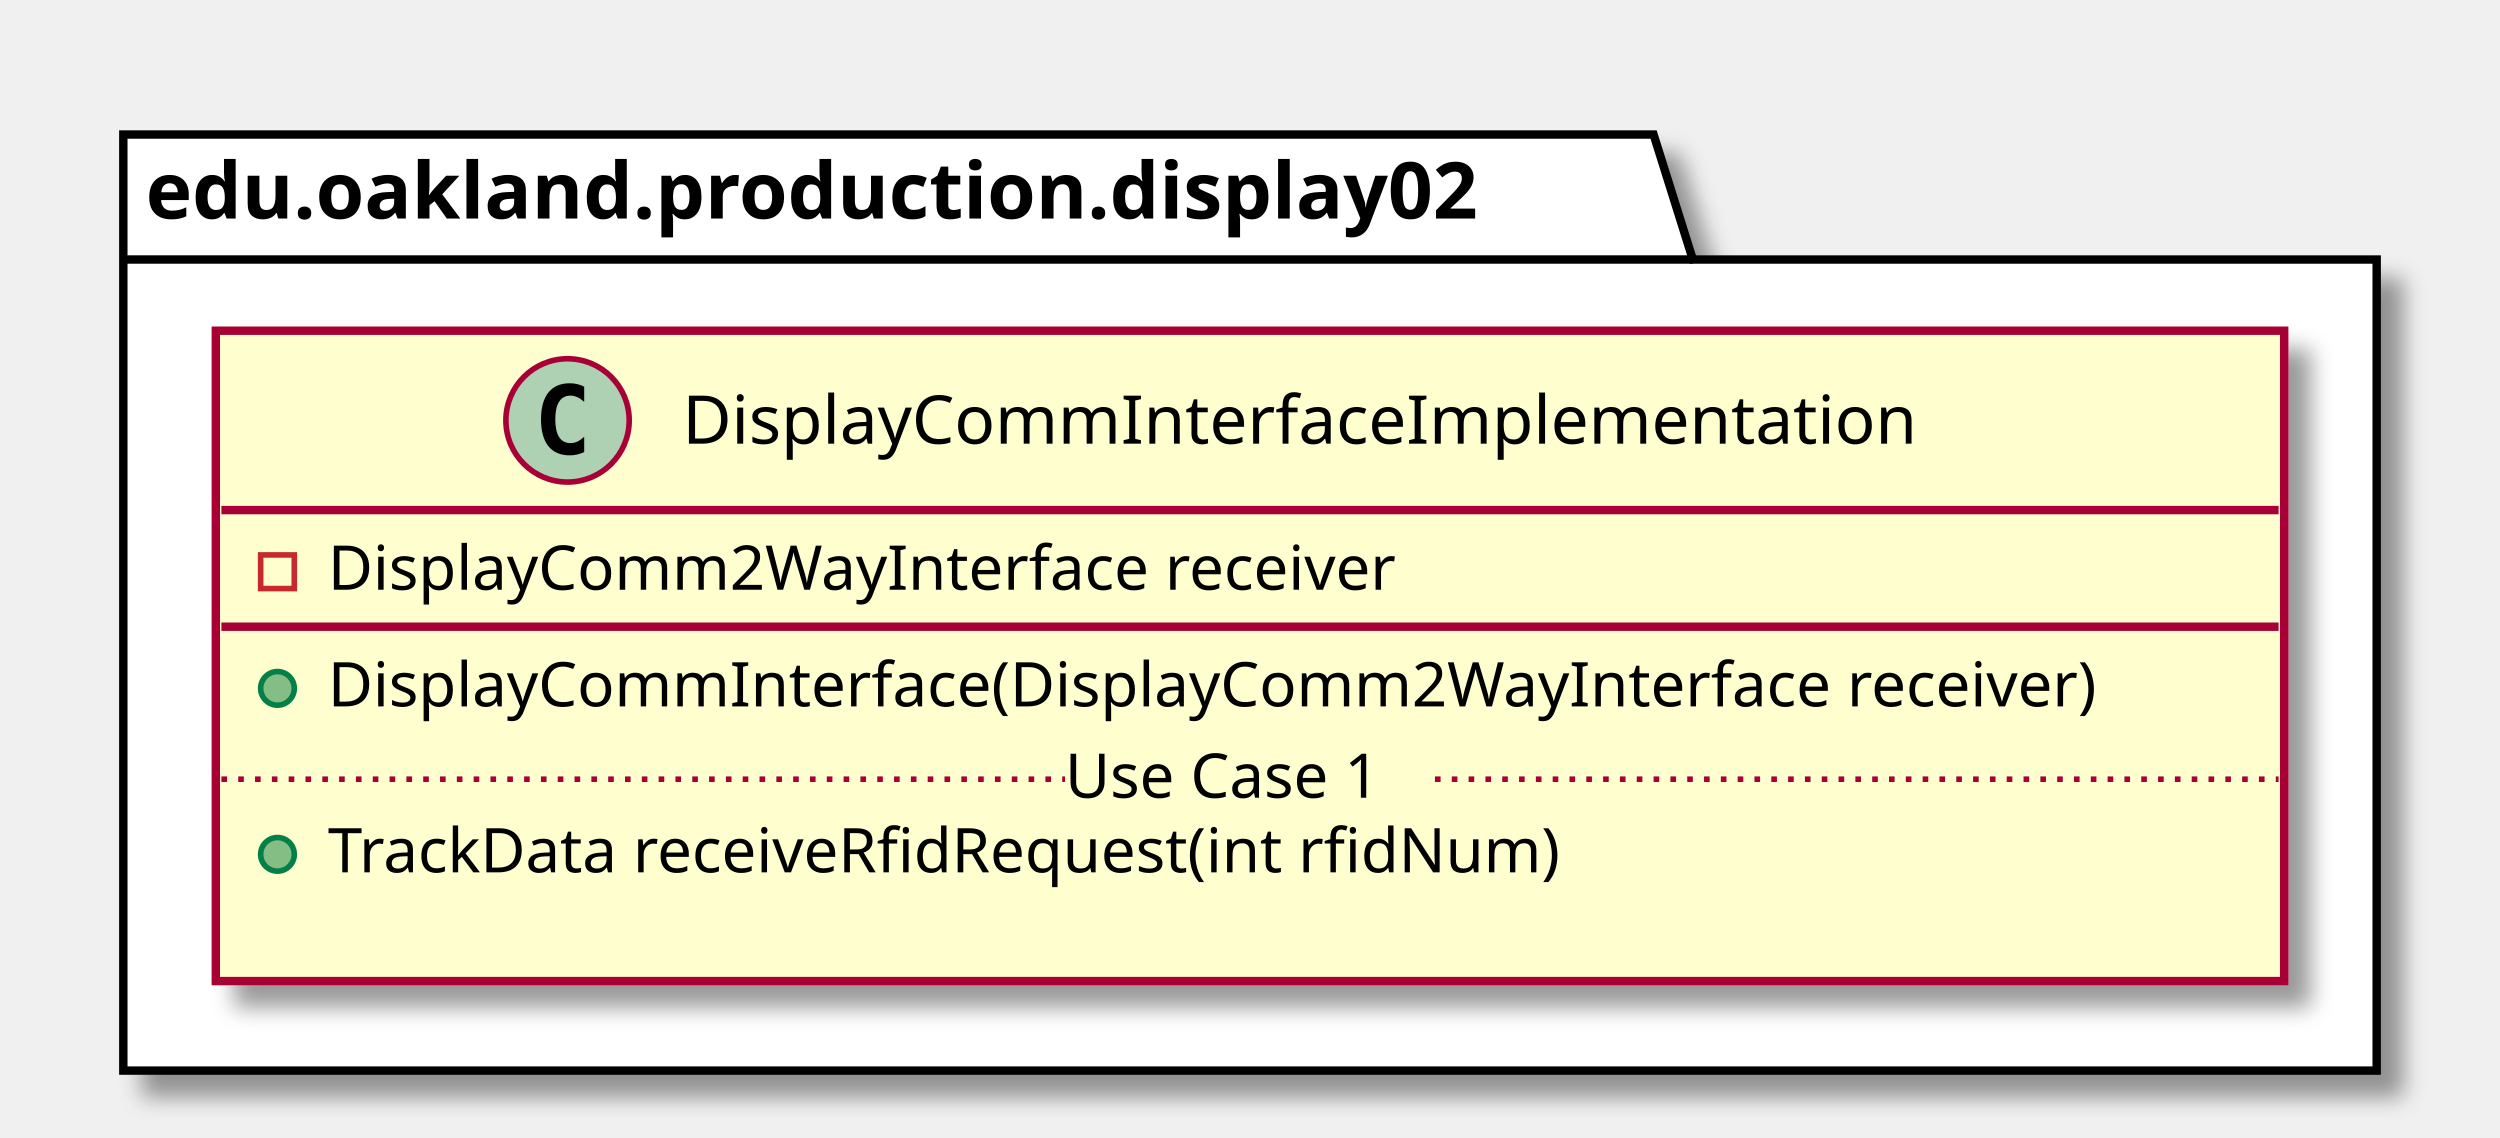
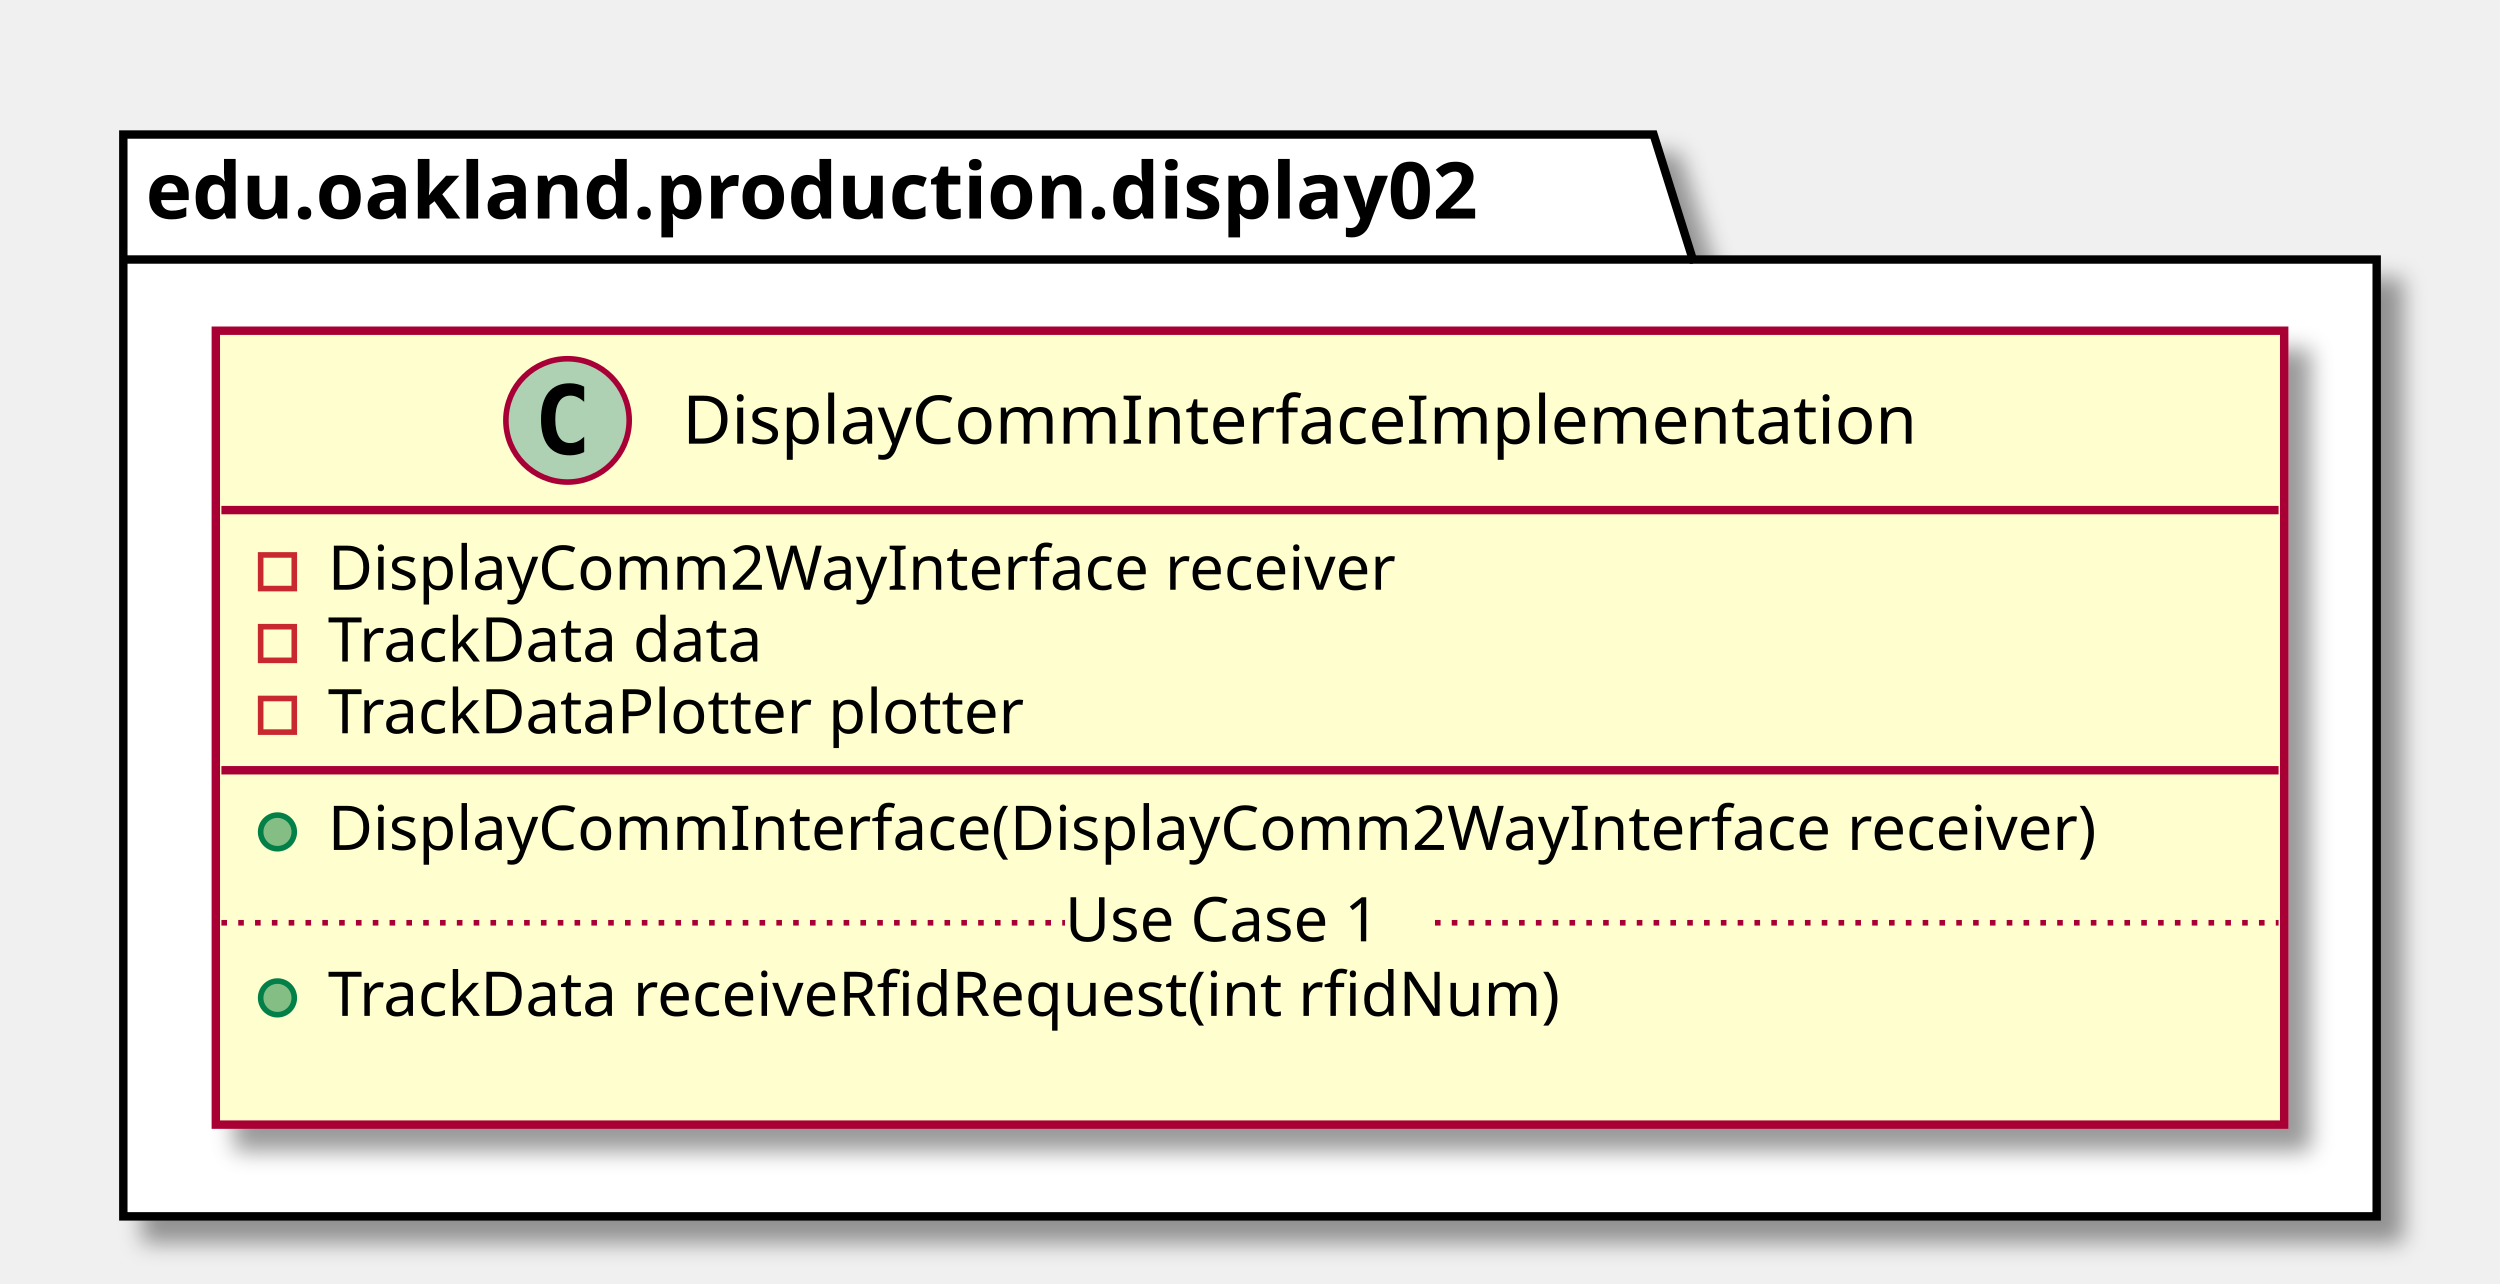
- <svg xmlns="http://www.w3.org/2000/svg" contentScriptType="application/ecmascript" contentStyleType="text/css" height="203px" preserveAspectRatio="none" style="width:446px;height:203px;" version="1.1" viewBox="0 0 446 203" width="446px" zoomAndPan="magnify">
+ <svg xmlns="http://www.w3.org/2000/svg" contentScriptType="application/ecmascript" contentStyleType="text/css" height="229px" preserveAspectRatio="none" style="width:446px;height:229px;" version="1.1" viewBox="0 0 446 229" width="446px" zoomAndPan="magnify">
  <defs>
-     <filter height="300%" id="fdh2qw43vypgj" width="300%" x="-1" y="-1">
+     <filter height="300%" id="f1mtzmo7f95lv" width="300%" x="-1" y="-1">
      <feGaussianBlur result="blurOut" stdDeviation="2.0" />
      <feColorMatrix in="blurOut" result="blurOut2" type="matrix" values="0 0 0 0 0 0 0 0 0 0 0 0 0 0 0 0 0 0 .4 0" />
      <feOffset dx="4.0" dy="4.0" in="blurOut2" result="blurOut3" />
      <feBlend in="SourceGraphic" in2="blurOut3" mode="normal" />
    </filter>
  </defs>
  <g>
-     <polygon fill="#FFFFFF" filter="url(#fdh2qw43vypgj)" points="22,24,295,24,302,46.297,424,46.297,424,191,22,191,22,24" style="stroke: #000000; stroke-width: 1.5;" />
+     <polygon fill="#FFFFFF" filter="url(#f1mtzmo7f95lv)" points="22,24,295,24,302,46.297,424,46.297,424,217,22,217,22,24" style="stroke: #000000; stroke-width: 1.5;" />
    <line style="stroke: #000000; stroke-width: 1.5;" x1="22" x2="302" y1="46.297" y2="46.297" />
    <text fill="#000000" font-family="sans-serif" font-size="14" font-weight="bold" lengthAdjust="spacingAndGlyphs" textLength="267" x="26" y="38.995">edu.oakland.production.display02</text>
-     <rect fill="#FEFECE" filter="url(#fdh2qw43vypgj)" height="116.023" id="DisplayCommInterfaceImplementation" style="stroke: #A80036; stroke-width: 1.5;" width="369" x="38.5" y="59" />
+     <rect fill="#FEFECE" filter="url(#f1mtzmo7f95lv)" height="141.633" id="DisplayCommInterfaceImplementation" style="stroke: #A80036; stroke-width: 1.5;" width="369" x="38.5" y="59" />
    <ellipse cx="101.25" cy="75" fill="#ADD1B2" rx="11" ry="11" style="stroke: #A80036; stroke-width: 1.0;" />
    <path d="M104.219,80.641 Q103.641,80.938 103,81.078 Q102.359,81.234 101.656,81.234 Q99.156,81.234 97.828,79.594 Q96.516,77.938 96.516,74.812 Q96.516,71.688 97.828,70.031 Q99.156,68.375 101.656,68.375 Q102.359,68.375 103,68.531 Q103.656,68.688 104.219,68.984 L104.219,71.703 Q103.594,71.125 103,70.859 Q102.406,70.578 101.781,70.578 Q100.438,70.578 99.75,71.656 Q99.062,72.719 99.062,74.812 Q99.062,76.906 99.75,77.984 Q100.438,79.047 101.781,79.047 Q102.406,79.047 103,78.781 Q103.594,78.5 104.219,77.922 L104.219,80.641 Z " />
    <text fill="#000000" font-family="sans-serif" font-size="12" lengthAdjust="spacingAndGlyphs" textLength="235" x="121.75" y="79.154">DisplayCommInterfaceImplementation</text>
    <line style="stroke: #A80036; stroke-width: 1.5;" x1="39.5" x2="406.5" y1="91" y2="91" />
    <rect fill="none" height="6" style="stroke: #C82930; stroke-width: 1.0;" width="6" x="46.5" y="99" />
    <text fill="#000000" font-family="sans-serif" font-size="11" lengthAdjust="spacingAndGlyphs" textLength="207" x="58.5" y="105.21">DisplayComm2WayInterface receiver</text>
-     <line style="stroke: #A80036; stroke-width: 1.5;" x1="39.5" x2="406.5" y1="111.805" y2="111.805" />
-     <ellipse cx="49.5" cy="122.805" fill="#84BE84" rx="3" ry="3" style="stroke: #038048; stroke-width: 1.0;" />
-     <text fill="#000000" font-family="sans-serif" font-size="11" lengthAdjust="spacingAndGlyphs" textLength="343" x="58.5" y="126.015">DisplayCommInterface(DisplayComm2WayInterface receiver)</text>
-     <ellipse cx="49.5" cy="152.414" fill="#84BE84" rx="3" ry="3" style="stroke: #038048; stroke-width: 1.0;" />
-     <text fill="#000000" font-family="sans-serif" font-size="11" lengthAdjust="spacingAndGlyphs" textLength="240" x="58.5" y="155.625">TrackData receiveRfidRequest(int rfidNum)</text>
-     <text fill="#000000" font-family="sans-serif" font-size="11" lengthAdjust="spacingAndGlyphs" textLength="0" x="62.5" y="168.429" />
-     <line style="stroke: #A80036; stroke-width: 1.0; stroke-dasharray: 1.0,2.0;" x1="39.5" x2="190" y1="139.012" y2="139.012" />
-     <text fill="#000000" font-family="sans-serif" font-size="11" lengthAdjust="spacingAndGlyphs" textLength="66" x="190" y="142.32">Use Case 1</text>
-     <line style="stroke: #A80036; stroke-width: 1.0; stroke-dasharray: 1.0,2.0;" x1="256" x2="406.5" y1="139.012" y2="139.012" />
+     <rect fill="none" height="6" style="stroke: #C82930; stroke-width: 1.0;" width="6" x="46.5" y="111.805" />
+     <text fill="#000000" font-family="sans-serif" font-size="11" lengthAdjust="spacingAndGlyphs" textLength="86" x="58.5" y="118.015">TrackData data</text>
+     <rect fill="none" height="6" style="stroke: #C82930; stroke-width: 1.0;" width="6" x="46.5" y="124.609" />
+     <text fill="#000000" font-family="sans-serif" font-size="11" lengthAdjust="spacingAndGlyphs" textLength="135" x="58.5" y="130.82">TrackDataPlotter plotter</text>
+     <line style="stroke: #A80036; stroke-width: 1.5;" x1="39.5" x2="406.5" y1="137.414" y2="137.414" />
+     <ellipse cx="49.5" cy="148.414" fill="#84BE84" rx="3" ry="3" style="stroke: #038048; stroke-width: 1.0;" />
+     <text fill="#000000" font-family="sans-serif" font-size="11" lengthAdjust="spacingAndGlyphs" textLength="343" x="58.5" y="151.625">DisplayCommInterface(DisplayComm2WayInterface receiver)</text>
+     <ellipse cx="49.5" cy="178.023" fill="#84BE84" rx="3" ry="3" style="stroke: #038048; stroke-width: 1.0;" />
+     <text fill="#000000" font-family="sans-serif" font-size="11" lengthAdjust="spacingAndGlyphs" textLength="240" x="58.5" y="181.234">TrackData receiveRfidRequest(int rfidNum)</text>
+     <text fill="#000000" font-family="sans-serif" font-size="11" lengthAdjust="spacingAndGlyphs" textLength="0" x="62.5" y="194.039" />
+     <line style="stroke: #A80036; stroke-width: 1.0; stroke-dasharray: 1.0,2.0;" x1="39.5" x2="190" y1="164.621" y2="164.621" />
+     <text fill="#000000" font-family="sans-serif" font-size="11" lengthAdjust="spacingAndGlyphs" textLength="66" x="190" y="167.929">Use Case 1</text>
+     <line style="stroke: #A80036; stroke-width: 1.0; stroke-dasharray: 1.0,2.0;" x1="256" x2="406.5" y1="164.621" y2="164.621" />
  </g>
</svg>
